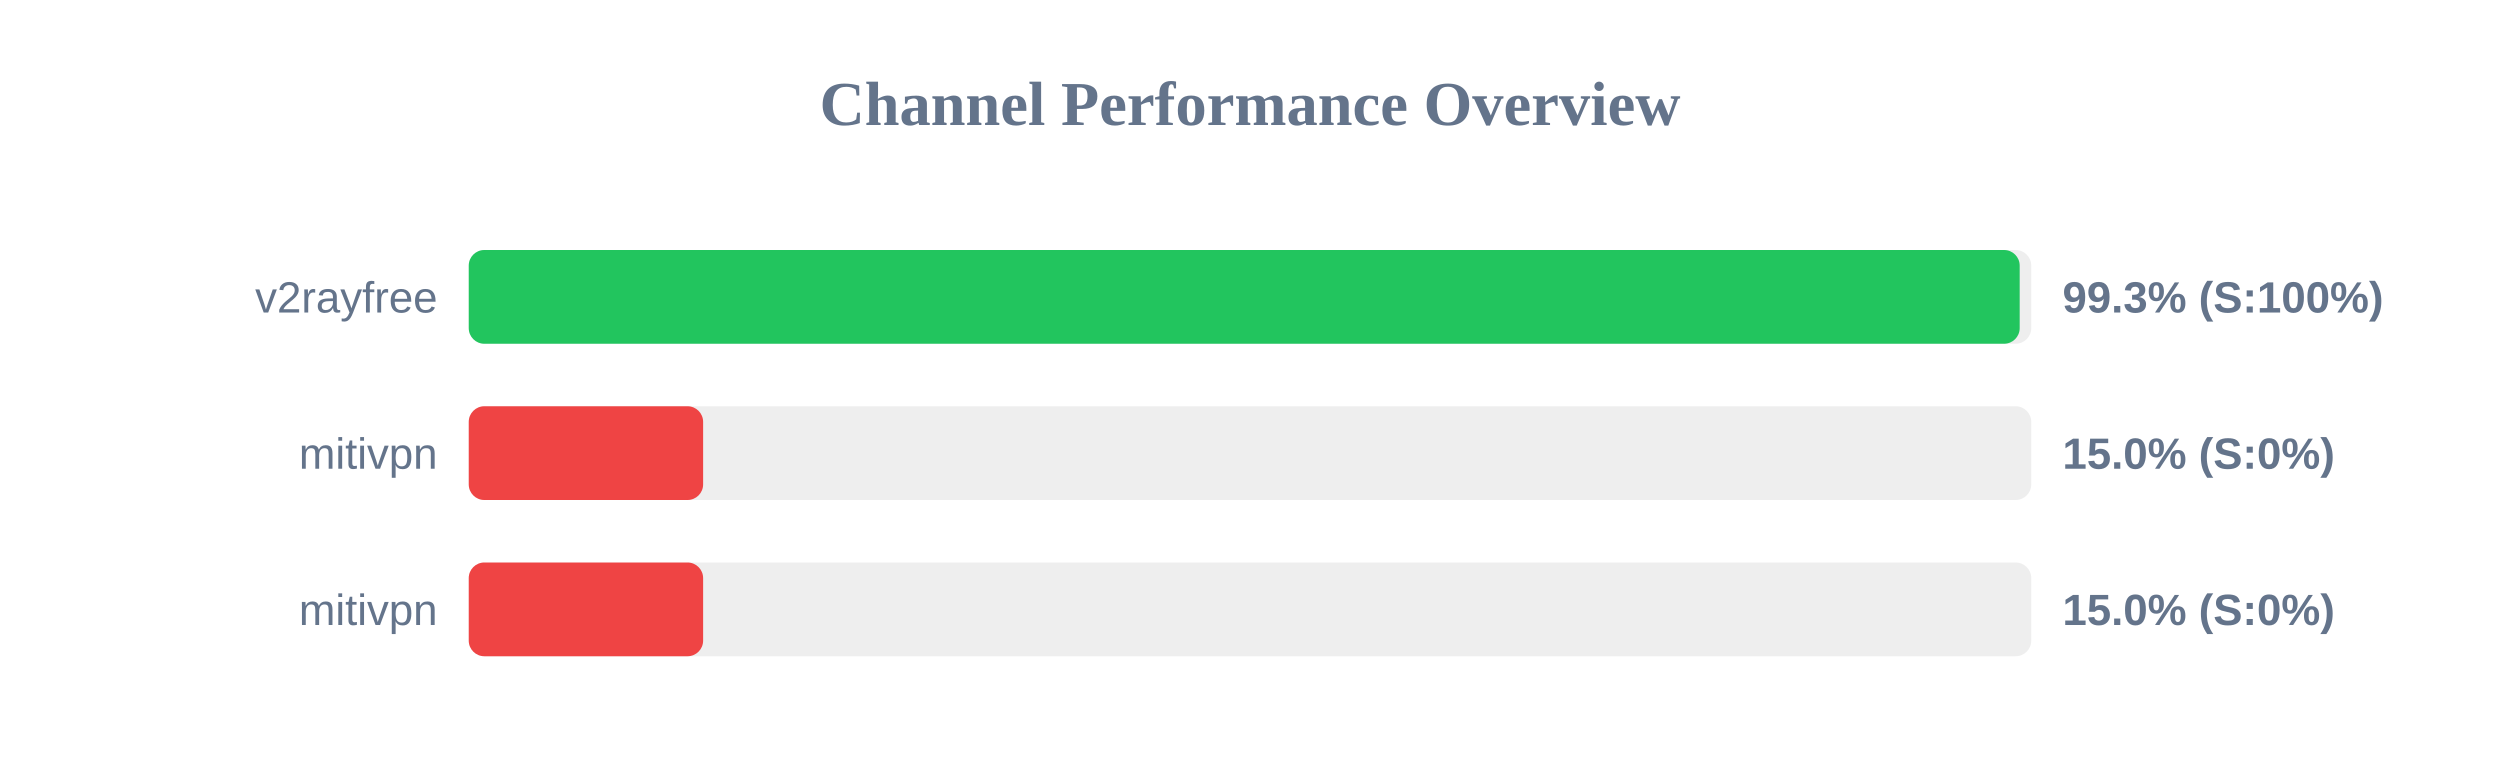
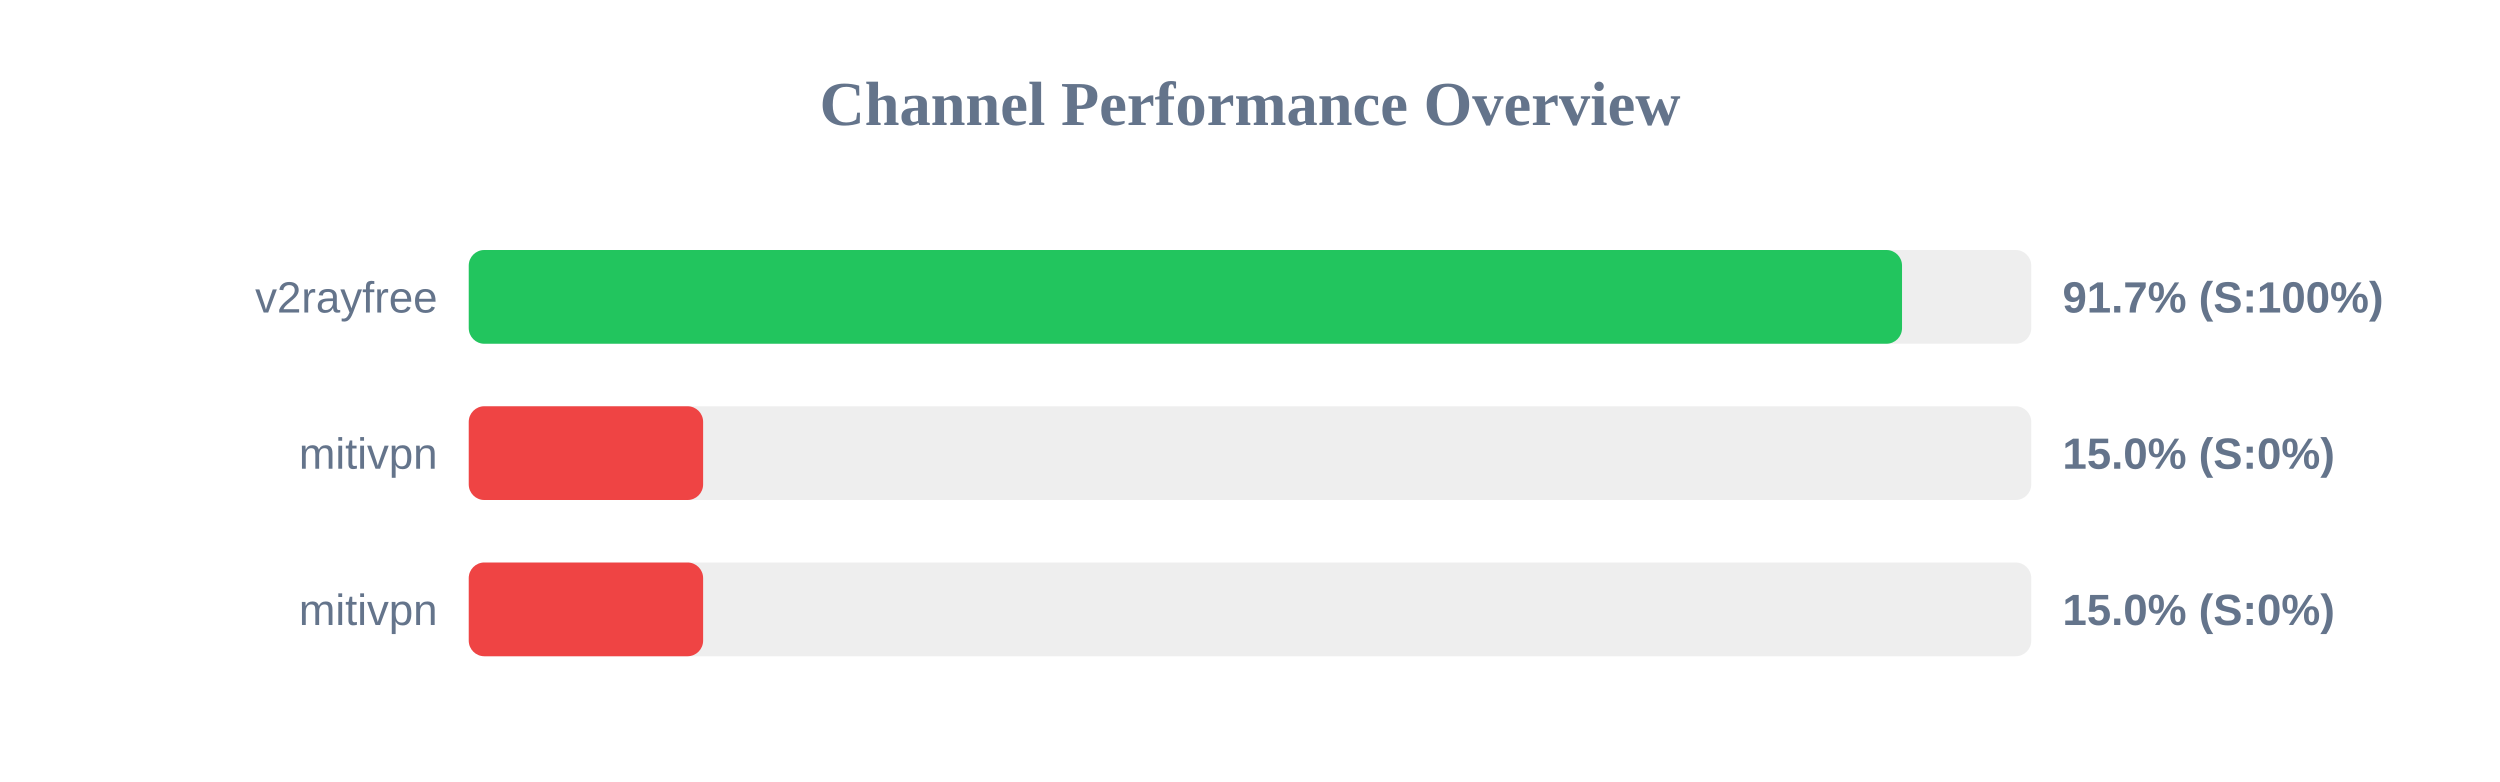
<svg xmlns="http://www.w3.org/2000/svg" width="800" height="250" version="1.1">
  <style>
        .row { font: 14px Arial; fill: #64748b; }
        .score { font: bold 14px Arial; fill: #64748b; }
    </style>
  <text x="400" y="40" text-anchor="middle" font-size="20px" font-weight="bold" fill="#64748b">Channel Performance Overview</text>
  <rect x="150" y="80" width="500" height="30" fill="#eee" rx="5" />
-   <rect x="150" y="80" width="496.3" height="30" fill="#22c55e" rx="5" />
+   <rect x="150" y="80" width="458.65" height="30" fill="#22c55e" rx="5" />
  <text x="140" y="100" text-anchor="end" class="row">v2rayfree</text>
-   <text x="660" y="100" text-anchor="start" class="score">99.3% (S:100%)</text>
+   <text x="660" y="100" text-anchor="start" class="score">91.7% (S:100%)</text>
  <rect x="150" y="130" width="500" height="30" fill="#eee" rx="5" />
  <rect x="150" y="130" width="75.0" height="30" fill="#ef4444" rx="5" />
  <text x="140" y="150" text-anchor="end" class="row">mitivpn</text>
  <text x="660" y="150" text-anchor="start" class="score">15.0% (S:0%)</text>
  <rect x="150" y="180" width="500" height="30" fill="#eee" rx="5" />
  <rect x="150" y="180" width="75.0" height="30" fill="#ef4444" rx="5" />
  <text x="140" y="200" text-anchor="end" class="row">mitivpn</text>
  <text x="660" y="200" text-anchor="start" class="score">15.0% (S:0%)</text>
</svg>
